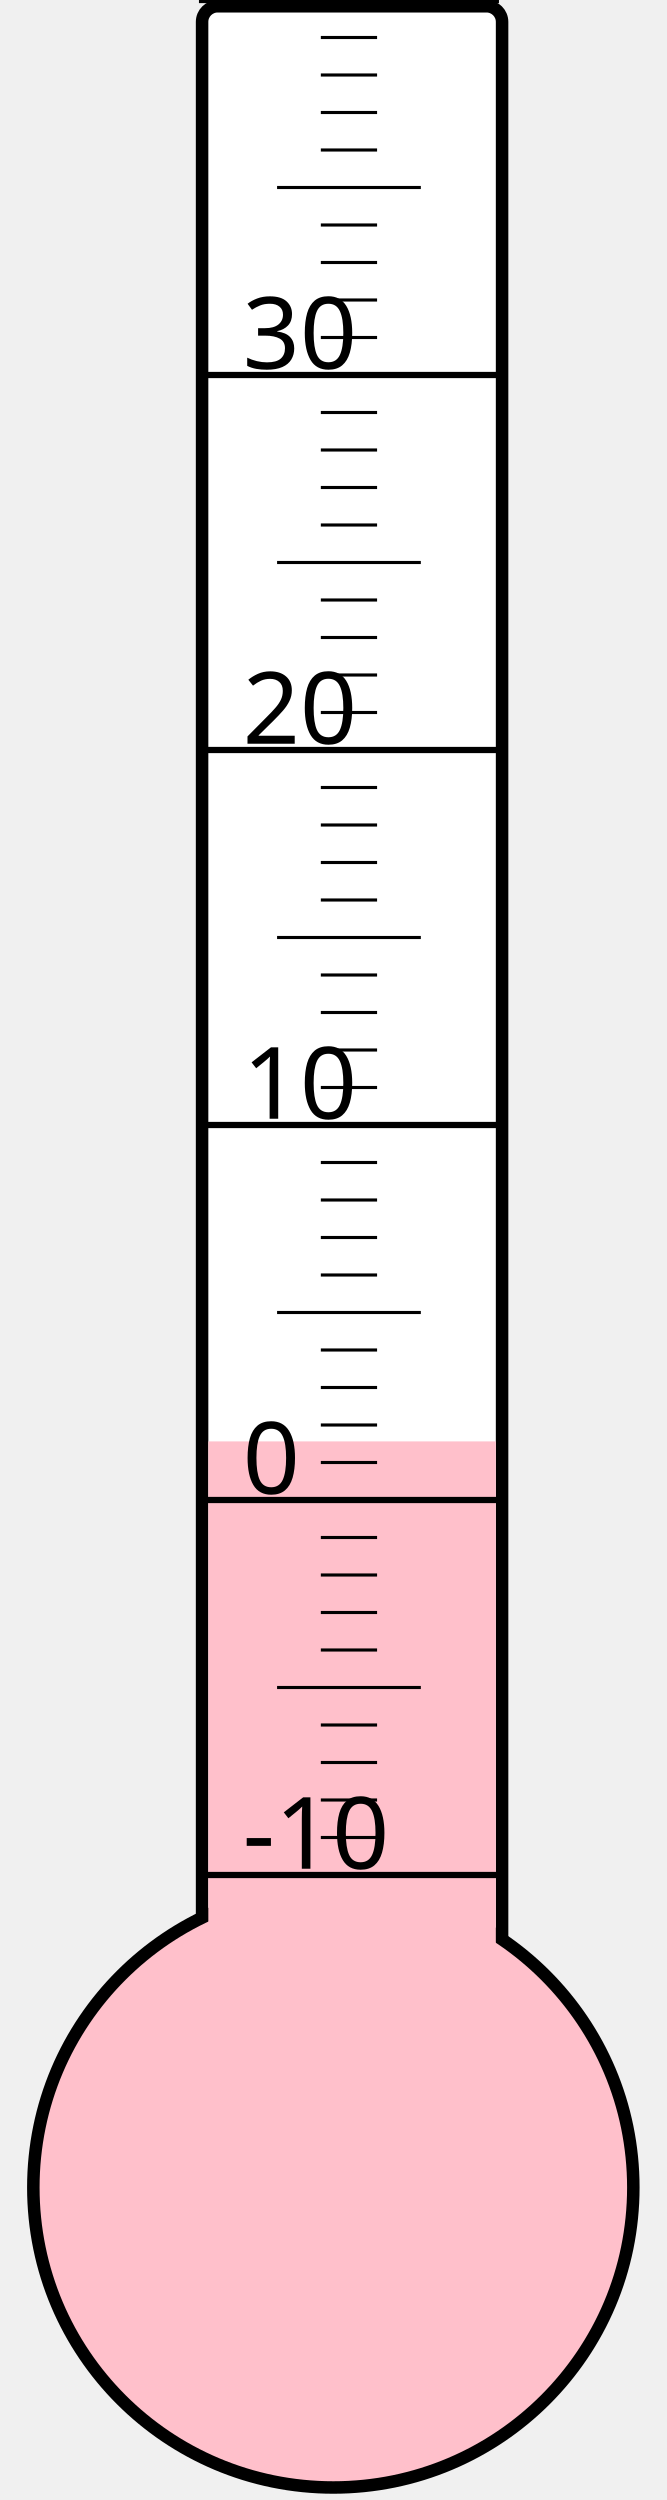
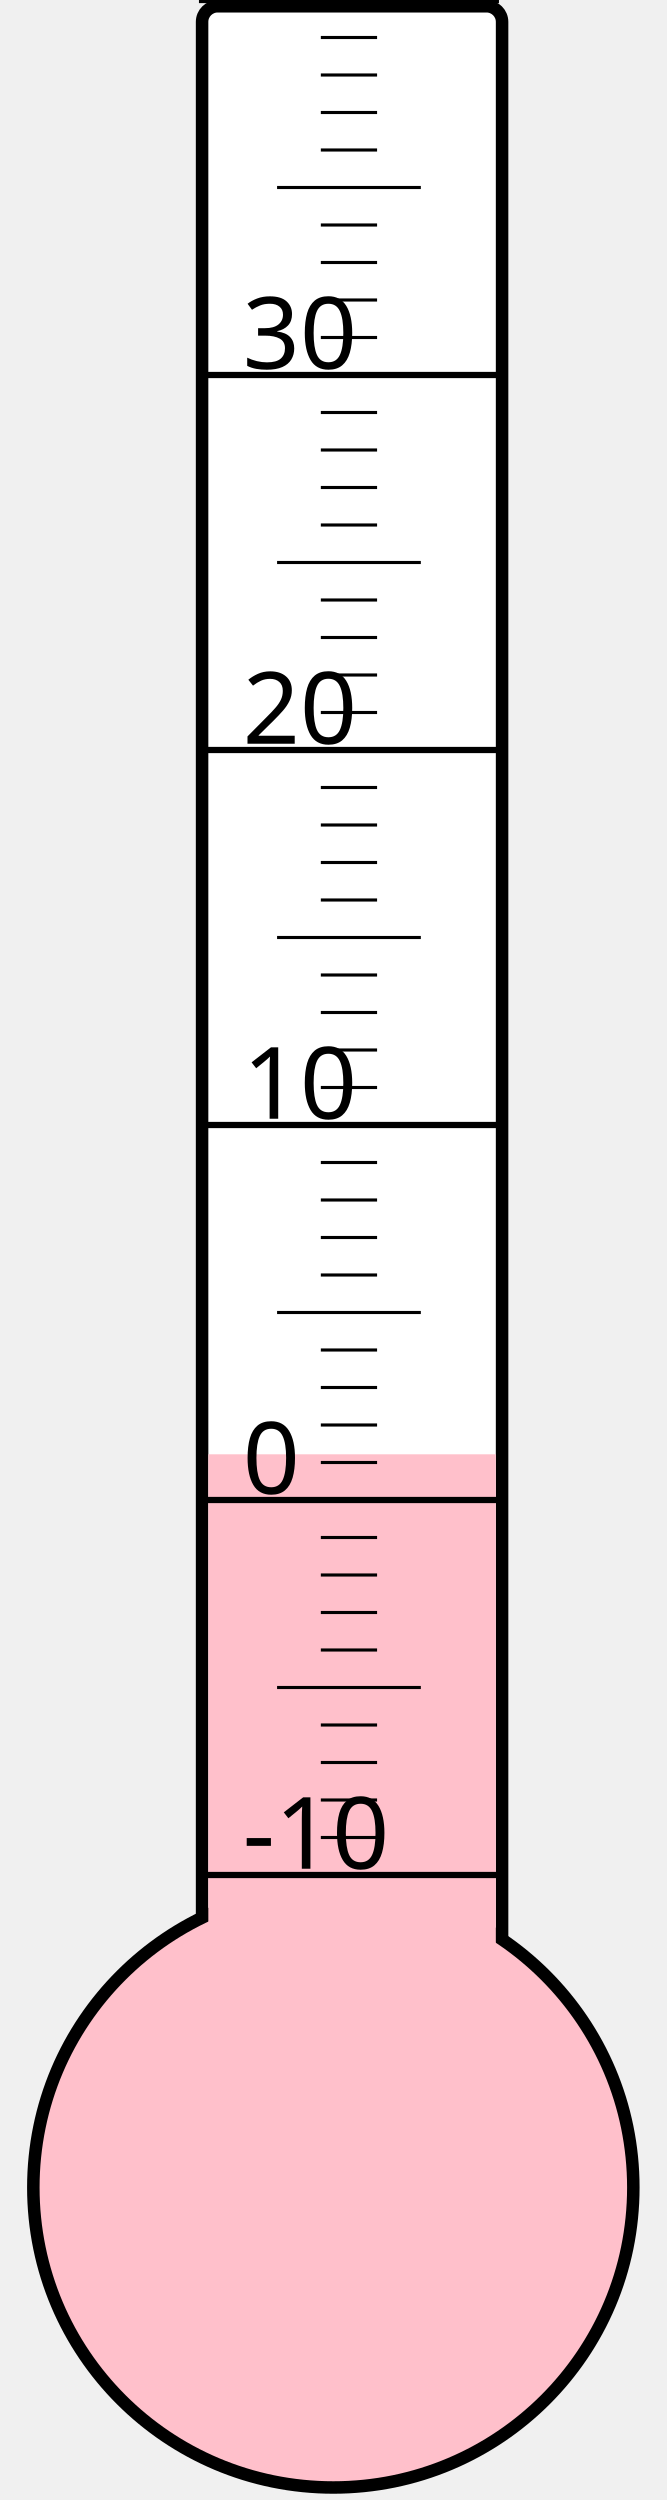
<svg xmlns="http://www.w3.org/2000/svg" width="40px" height="150px" viewBox="0 0 200 800">
  <rect width="200" height="800" x="0" y="0" style="fill: #ffffeb; fill-opacity: 0;" />
  <rect width="96" height="680" x="58" y="2" rx="5" ry="5" style="fill: white; fill-opacity: 1; stroke: black; stroke-width: 4;" />
  <circle cx="100" cy="700" r="96" style="fill: pink; stroke: black; stroke-width: 4;" />
-   <rect width="92" height="238.75" x="60" y="461.25" style="fill: pink; fill-opacity: 1; stroke-width: 0;" />
+   <rect width="92" height="234.625" x="60" y="465.375" style="fill: pink; fill-opacity: 1; stroke-width: 0;" />
  <text x="71" y="598" style="font-family: sans-serif; font-size: 24pt;">-10</text>
  <text x="71" y="478" style="font-family: sans-serif; font-size: 24pt;">0</text>
  <text x="71" y="358" style="font-family: sans-serif; font-size: 24pt;">10</text>
  <text x="71" y="238" style="font-family: sans-serif; font-size: 24pt;">20</text>
  <text x="71" y="118" style="font-family: sans-serif; font-size: 24pt;">30</text>
  <g style="stroke: black;">
    <line x1="57" y1="600" x2="153" y2="600" style="stroke-width: 2;" />
    <line x1="96" y1="588" x2="114" y2="588" style="stroke-width: 1;" />
    <line x1="96" y1="576" x2="114" y2="576" style="stroke-width: 1;" />
    <line x1="96" y1="564" x2="114" y2="564" style="stroke-width: 1;" />
    <line x1="96" y1="552" x2="114" y2="552" style="stroke-width: 1;" />
    <line x1="82" y1="540" x2="128" y2="540" style="stroke-width: 1;" />
    <line x1="96" y1="528" x2="114" y2="528" style="stroke-width: 1;" />
    <line x1="96" y1="516" x2="114" y2="516" style="stroke-width: 1;" />
    <line x1="96" y1="504" x2="114" y2="504" style="stroke-width: 1;" />
    <line x1="96" y1="492" x2="114" y2="492" style="stroke-width: 1;" />
    <line x1="57" y1="480" x2="153" y2="480" style="stroke-width: 2;" />
    <line x1="96" y1="468" x2="114" y2="468" style="stroke-width: 1;" />
    <line x1="96" y1="456" x2="114" y2="456" style="stroke-width: 1;" />
    <line x1="96" y1="444" x2="114" y2="444" style="stroke-width: 1;" />
    <line x1="96" y1="432" x2="114" y2="432" style="stroke-width: 1;" />
    <line x1="82" y1="420" x2="128" y2="420" style="stroke-width: 1;" />
    <line x1="96" y1="408" x2="114" y2="408" style="stroke-width: 1;" />
    <line x1="96" y1="396" x2="114" y2="396" style="stroke-width: 1;" />
    <line x1="96" y1="384" x2="114" y2="384" style="stroke-width: 1;" />
    <line x1="96" y1="372" x2="114" y2="372" style="stroke-width: 1;" />
    <line x1="57" y1="360" x2="153" y2="360" style="stroke-width: 2;" />
    <line x1="96" y1="348" x2="114" y2="348" style="stroke-width: 1;" />
    <line x1="96" y1="336" x2="114" y2="336" style="stroke-width: 1;" />
    <line x1="96" y1="324" x2="114" y2="324" style="stroke-width: 1;" />
    <line x1="96" y1="312" x2="114" y2="312" style="stroke-width: 1;" />
    <line x1="82" y1="300" x2="128" y2="300" style="stroke-width: 1;" />
    <line x1="96" y1="288" x2="114" y2="288" style="stroke-width: 1;" />
    <line x1="96" y1="276" x2="114" y2="276" style="stroke-width: 1;" />
    <line x1="96" y1="264" x2="114" y2="264" style="stroke-width: 1;" />
    <line x1="96" y1="252" x2="114" y2="252" style="stroke-width: 1;" />
    <line x1="57" y1="240" x2="153" y2="240" style="stroke-width: 2;" />
    <line x1="96" y1="228" x2="114" y2="228" style="stroke-width: 1;" />
    <line x1="96" y1="216" x2="114" y2="216" style="stroke-width: 1;" />
    <line x1="96" y1="204" x2="114" y2="204" style="stroke-width: 1;" />
    <line x1="96" y1="192" x2="114" y2="192" style="stroke-width: 1;" />
    <line x1="82" y1="180" x2="128" y2="180" style="stroke-width: 1;" />
    <line x1="96" y1="168" x2="114" y2="168" style="stroke-width: 1;" />
    <line x1="96" y1="156" x2="114" y2="156" style="stroke-width: 1;" />
    <line x1="96" y1="144" x2="114" y2="144" style="stroke-width: 1;" />
    <line x1="96" y1="132" x2="114" y2="132" style="stroke-width: 1;" />
    <line x1="57" y1="120" x2="153" y2="120" style="stroke-width: 2;" />
    <line x1="96" y1="108" x2="114" y2="108" style="stroke-width: 1;" />
    <line x1="96" y1="96" x2="114" y2="96" style="stroke-width: 1;" />
    <line x1="96" y1="84" x2="114" y2="84" style="stroke-width: 1;" />
    <line x1="96" y1="72" x2="114" y2="72" style="stroke-width: 1;" />
    <line x1="82" y1="60" x2="128" y2="60" style="stroke-width: 1;" />
    <line x1="96" y1="48" x2="114" y2="48" style="stroke-width: 1;" />
    <line x1="96" y1="36" x2="114" y2="36" style="stroke-width: 1;" />
    <line x1="96" y1="24" x2="114" y2="24" style="stroke-width: 1;" />
    <line x1="96" y1="12" x2="114" y2="12" style="stroke-width: 1;" />
    <line x1="57" y1="0" x2="153" y2="0" style="stroke-width: 2;" />
  </g>
</svg>
